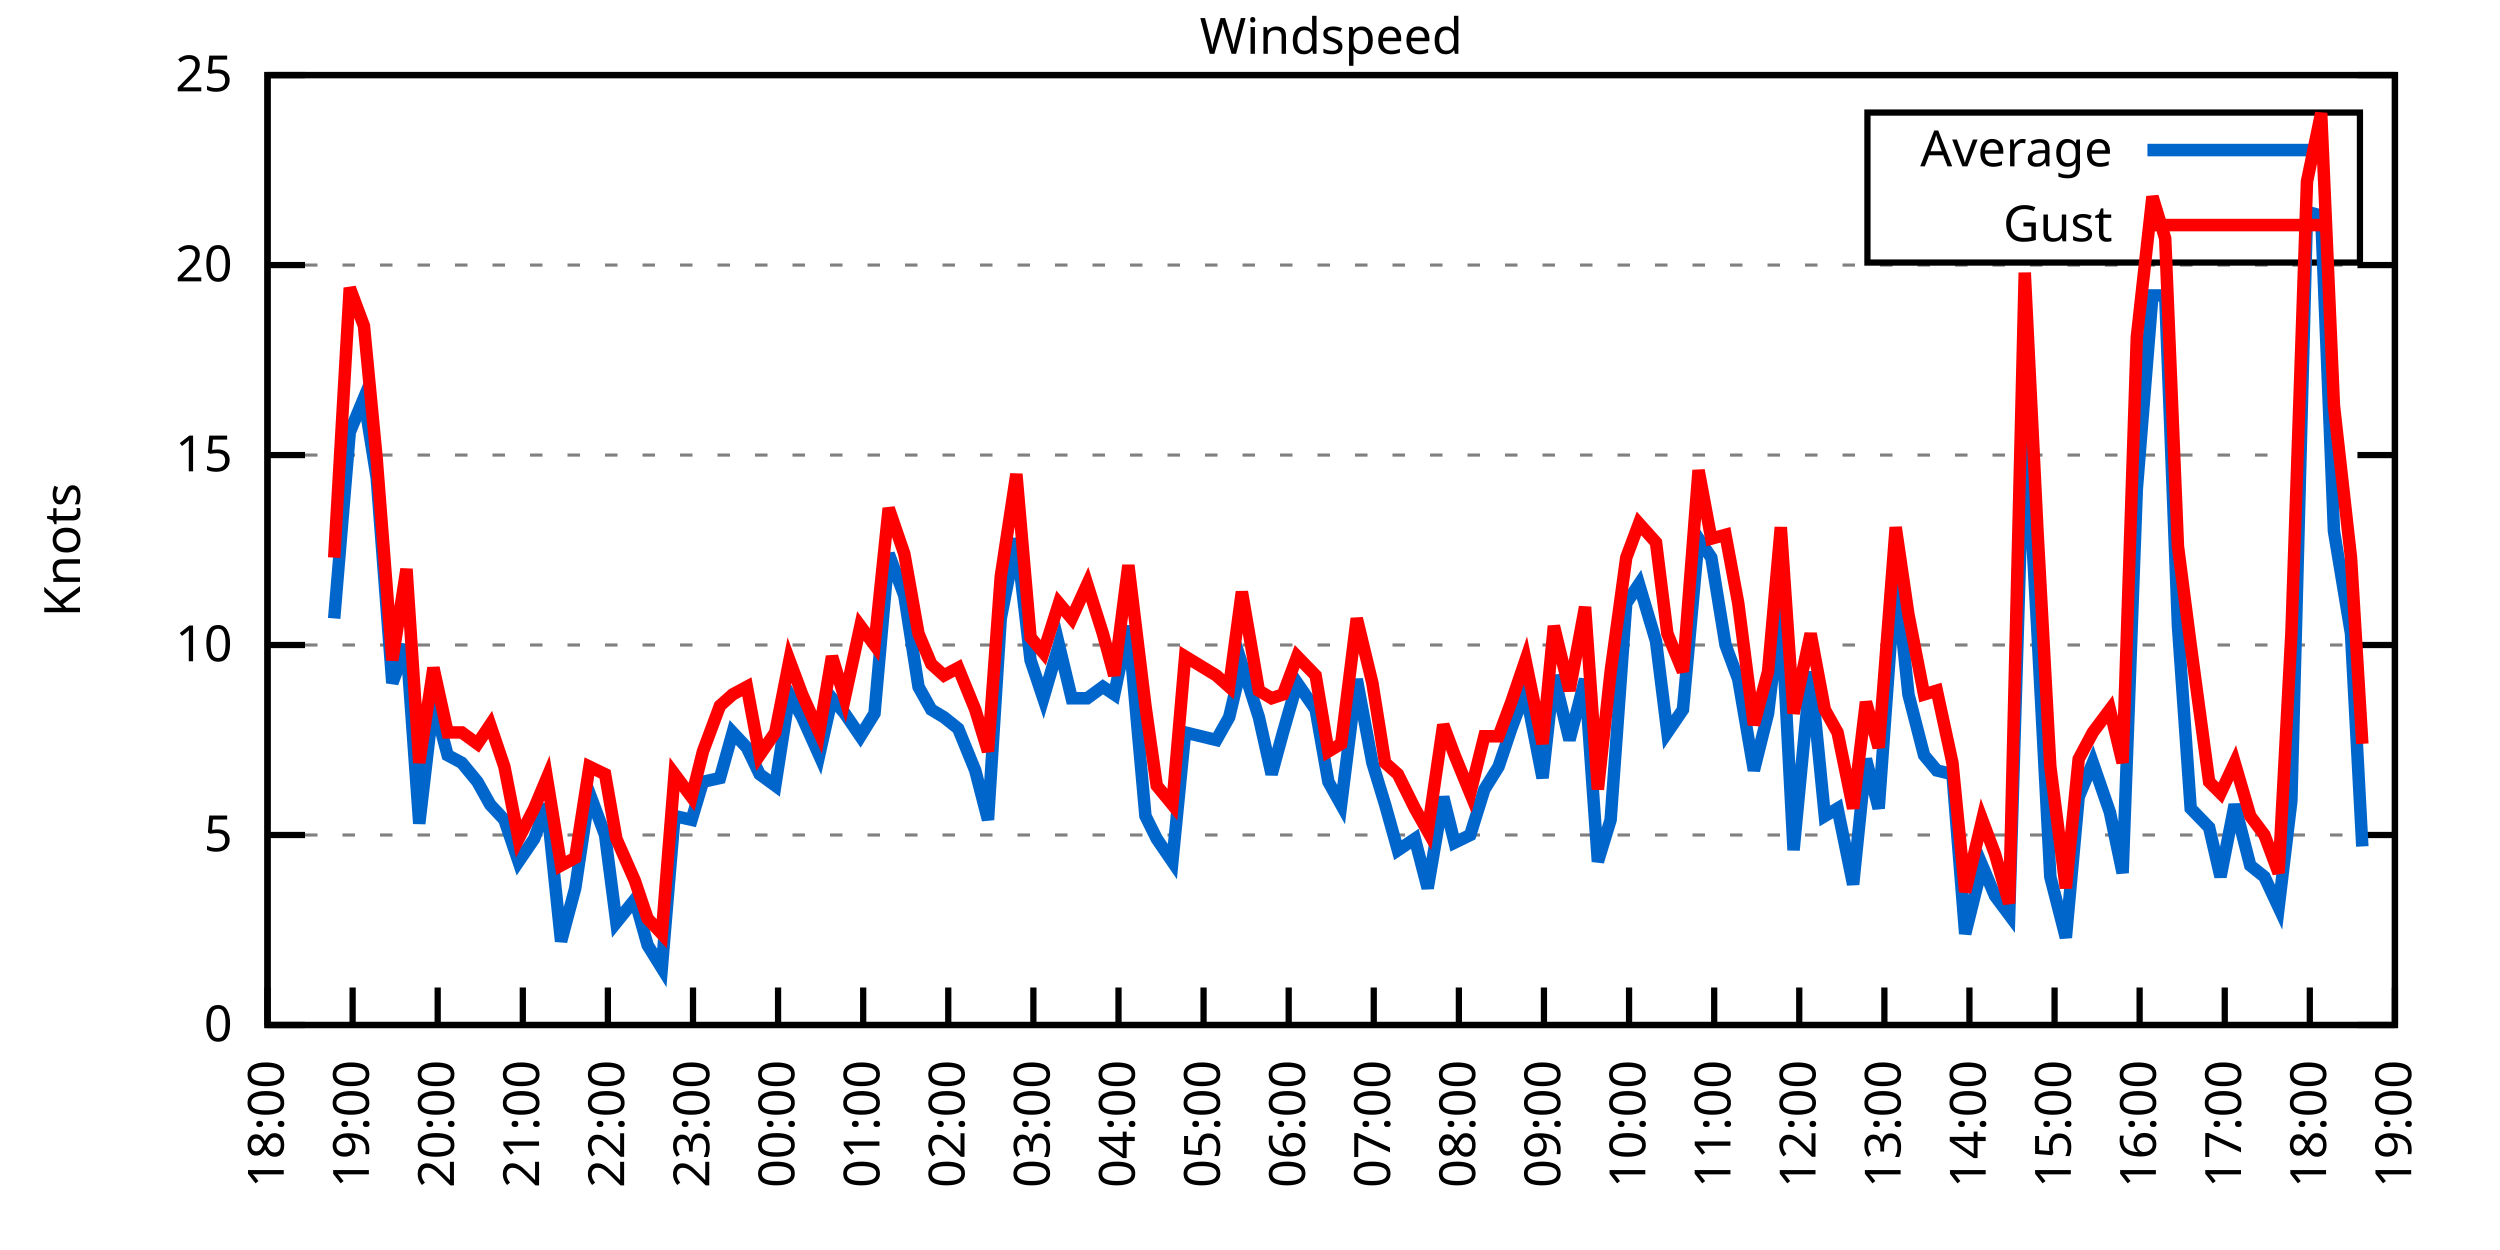
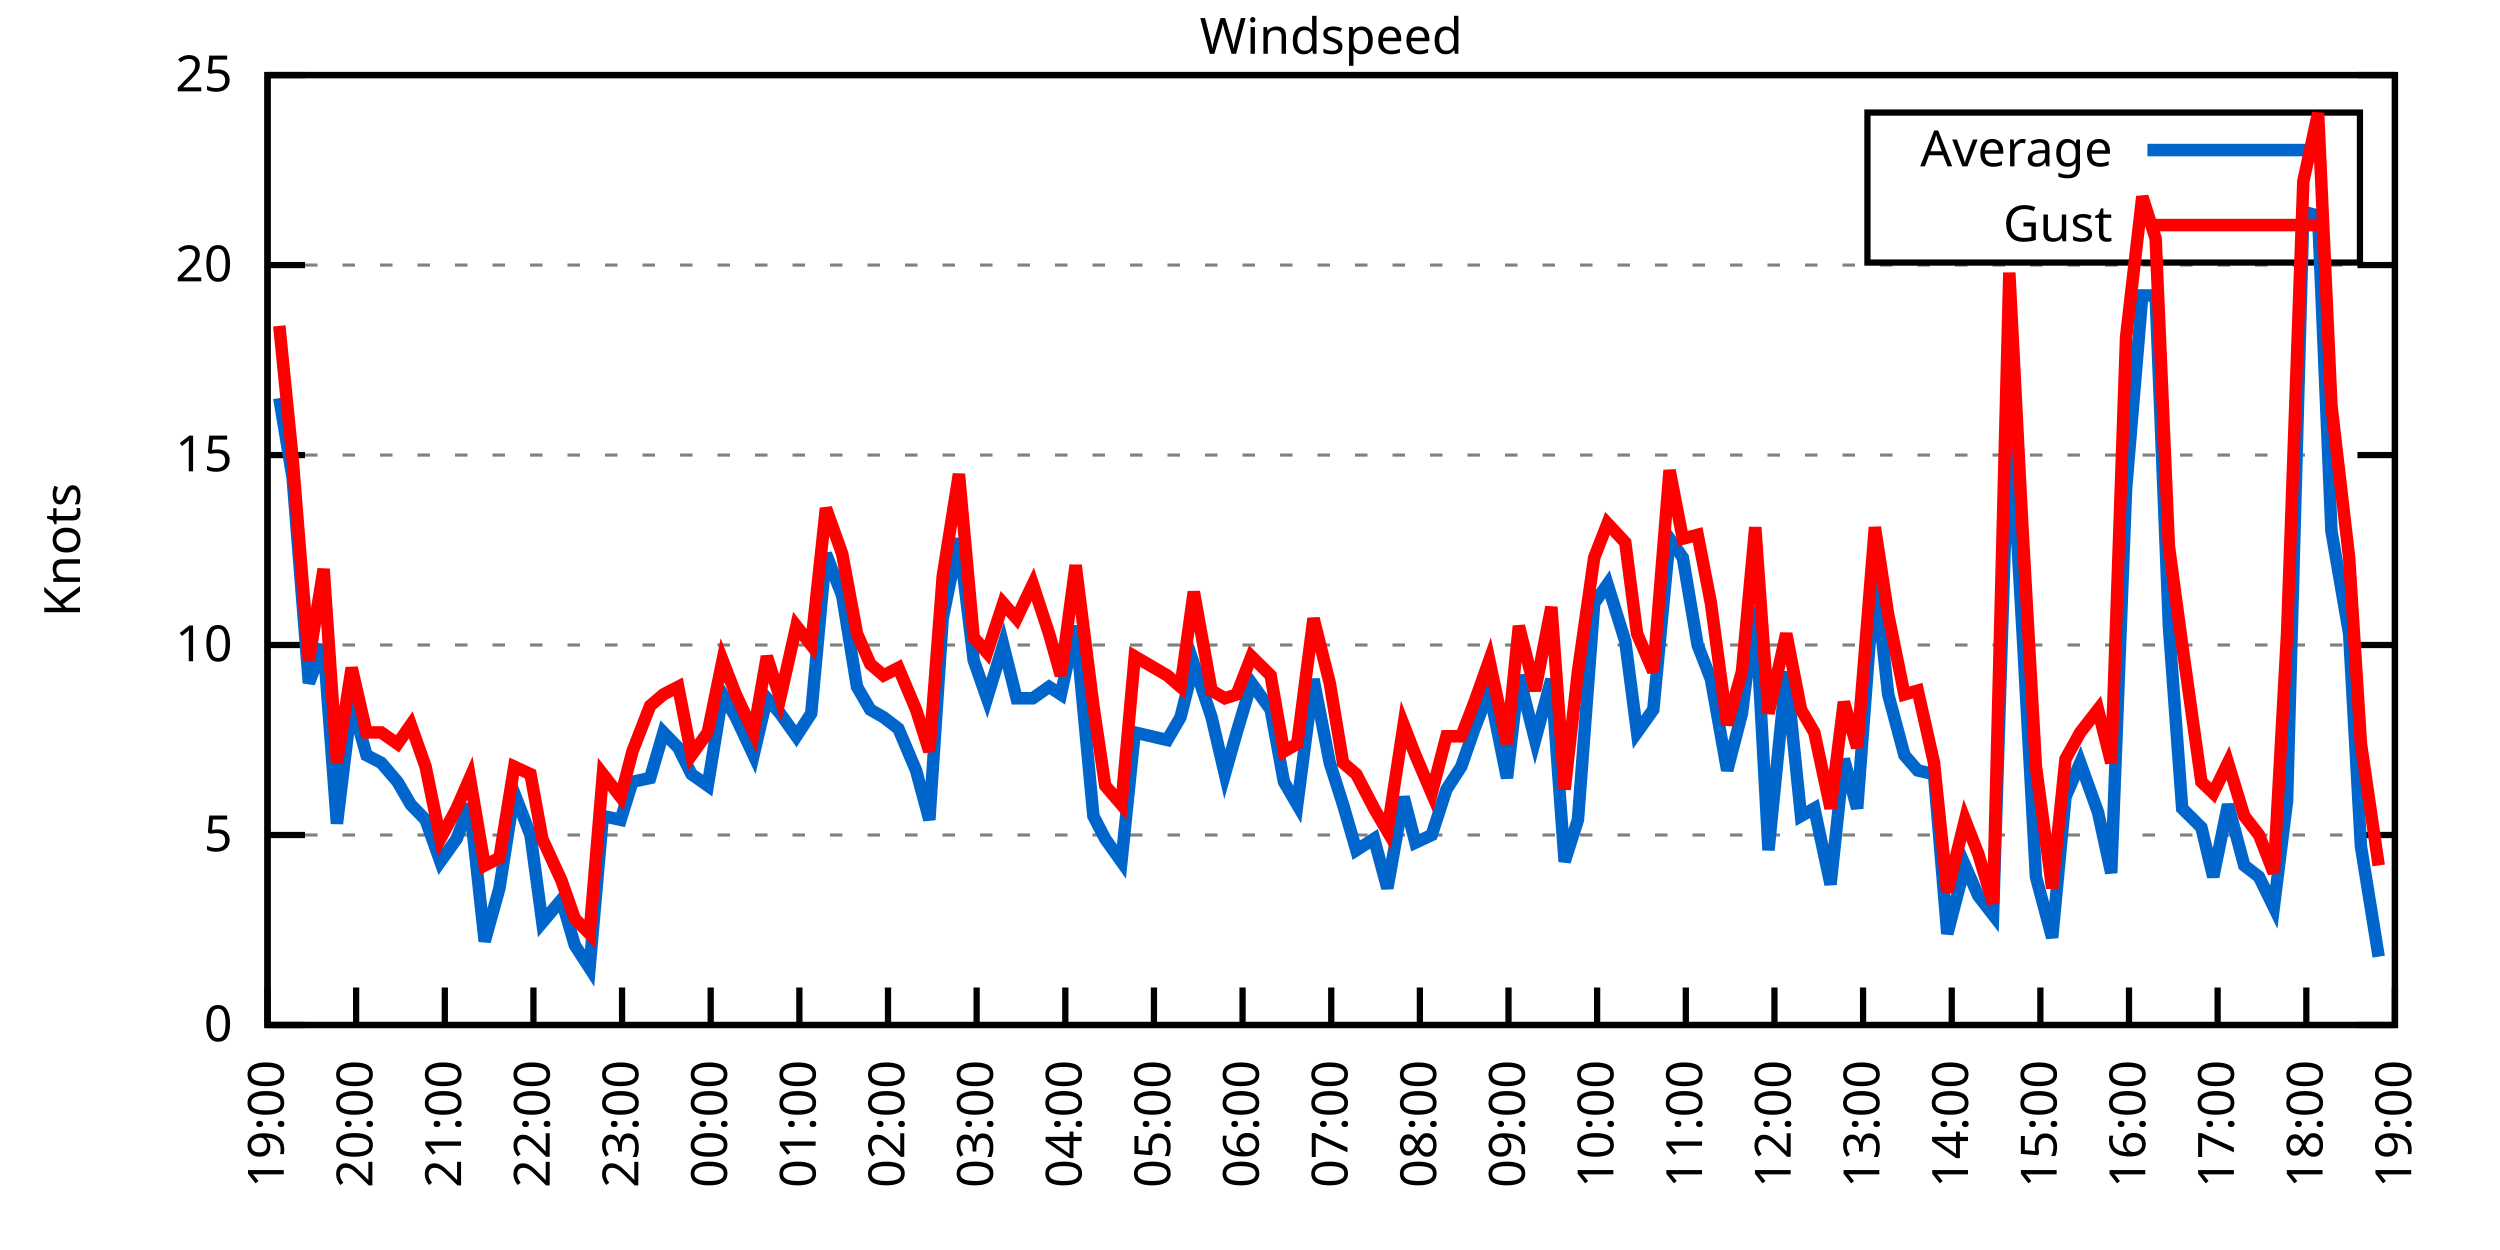
<svg xmlns="http://www.w3.org/2000/svg" xmlns:xlink="http://www.w3.org/1999/xlink" width="400" height="200" viewBox="0 0 400 200">
  <g id="gnuplot_canvas">
    <rect x="0" y="0" width="400" height="200" fill="none" />
    <defs>
      <circle id="gpDot" r="0.5" stroke-width="0.5" stroke="currentColor" />
      <path id="gpPt0" stroke-width="0.333" stroke="currentColor" d="M-1,0 h2 M0,-1 v2" />
      <path id="gpPt1" stroke-width="0.333" stroke="currentColor" d="M-1,-1 L1,1 M1,-1 L-1,1" />
      <path id="gpPt2" stroke-width="0.333" stroke="currentColor" d="M-1,0 L1,0 M0,-1 L0,1 M-1,-1 L1,1 M-1,1 L1,-1" />
      <rect id="gpPt3" stroke-width="0.333" stroke="currentColor" x="-1" y="-1" width="2" height="2" />
      <rect id="gpPt4" stroke-width="0.333" stroke="currentColor" fill="currentColor" x="-1" y="-1" width="2" height="2" />
      <circle id="gpPt5" stroke-width="0.333" stroke="currentColor" cx="0" cy="0" r="1" />
      <use xlink:href="#gpPt5" id="gpPt6" fill="currentColor" stroke="none" />
      <path id="gpPt7" stroke-width="0.333" stroke="currentColor" d="M0,-1.33 L-1.33,0.67 L1.33,0.67 z" />
      <use xlink:href="#gpPt7" id="gpPt8" fill="currentColor" stroke="none" />
      <use xlink:href="#gpPt7" id="gpPt9" stroke="currentColor" transform="rotate(180)" />
      <use xlink:href="#gpPt9" id="gpPt10" fill="currentColor" stroke="none" />
      <use xlink:href="#gpPt3" id="gpPt11" stroke="currentColor" transform="rotate(45)" />
      <use xlink:href="#gpPt11" id="gpPt12" fill="currentColor" stroke="none" />
      <path id="gpPt13" stroke-width="0.333" stroke="currentColor" d="M0,1.330 L1.265,0.411 L0.782,-1.067 L-0.782,-1.076 L-1.265,0.411 z" />
      <use xlink:href="#gpPt13" id="gpPt14" fill="currentColor" stroke="none" />
      <filter id="textbox" filterUnits="objectBoundingBox" x="0" y="0" height="1" width="1">
        <feFlood flood-color="white" flood-opacity="1" result="bgnd" />
        <feComposite in="SourceGraphic" in2="bgnd" operator="atop" />
      </filter>
      <filter id="greybox" filterUnits="objectBoundingBox" x="0" y="0" height="1" width="1">
        <feFlood flood-color="lightgrey" flood-opacity="1" result="grey" />
        <feComposite in="SourceGraphic" in2="grey" operator="atop" />
      </filter>
    </defs>
    <g fill="none" color="white" stroke="currentColor" stroke-width="1.00" stroke-linecap="butt" stroke-linejoin="miter">
</g>
    <g fill="none" color="black" stroke="currentColor" stroke-width="1.00" stroke-linecap="butt" stroke-linejoin="miter">
      <g stroke="none" shape-rendering="crispEdges">
        <polygon fill="rgb(255, 255, 255)" points="42.80,164.00 383.18,164.00 383.18,12.02 42.80,12.02 " />
      </g>
    </g>
    <g fill="none" color="black" stroke="currentColor" stroke-width="1.00" stroke-linecap="butt" stroke-linejoin="miter">
</g>
    <g fill="none" color="black" stroke="black" stroke-width="0.50" stroke-linecap="butt" stroke-linejoin="miter">
</g>
    <g fill="none" color="gray" stroke="currentColor" stroke-width="0.50" stroke-linecap="butt" stroke-linejoin="miter">
      <path stroke="gray" stroke-dasharray="2,4" class="gridline" d="M42.80,164.00 L383.19,164.00  " />
    </g>
    <g fill="none" color="gray" stroke="gray" stroke-width="1.00" stroke-linecap="butt" stroke-linejoin="miter">
</g>
    <g fill="none" color="black" stroke="currentColor" stroke-width="1.00" stroke-linecap="butt" stroke-linejoin="miter">
      <path stroke="black" d="M42.80,164.00 L48.80,164.00 M383.19,164.00 L377.19,164.00  " />
      <g transform="translate(37.20,166.60)" stroke="none" fill="black" font-family="Sans" font-size="8.00" text-anchor="end">
        <text>
          <tspan font-family="Sans"> 0</tspan>
        </text>
      </g>
    </g>
    <g fill="none" color="black" stroke="currentColor" stroke-width="1.00" stroke-linecap="butt" stroke-linejoin="miter">
</g>
    <g fill="none" color="black" stroke="black" stroke-width="0.50" stroke-linecap="butt" stroke-linejoin="miter">
</g>
    <g fill="none" color="gray" stroke="currentColor" stroke-width="0.50" stroke-linecap="butt" stroke-linejoin="miter">
      <path stroke="gray" stroke-dasharray="2,4" class="gridline" d="M42.80,133.60 L383.19,133.60  " />
    </g>
    <g fill="none" color="gray" stroke="gray" stroke-width="1.00" stroke-linecap="butt" stroke-linejoin="miter">
</g>
    <g fill="none" color="black" stroke="currentColor" stroke-width="1.00" stroke-linecap="butt" stroke-linejoin="miter">
      <path stroke="black" d="M42.80,133.60 L48.80,133.60 M383.19,133.60 L377.19,133.60  " />
      <g transform="translate(37.20,136.20)" stroke="none" fill="black" font-family="Sans" font-size="8.00" text-anchor="end">
        <text>
          <tspan font-family="Sans"> 5</tspan>
        </text>
      </g>
    </g>
    <g fill="none" color="black" stroke="currentColor" stroke-width="1.00" stroke-linecap="butt" stroke-linejoin="miter">
</g>
    <g fill="none" color="black" stroke="black" stroke-width="0.50" stroke-linecap="butt" stroke-linejoin="miter">
</g>
    <g fill="none" color="gray" stroke="currentColor" stroke-width="0.50" stroke-linecap="butt" stroke-linejoin="miter">
      <path stroke="gray" stroke-dasharray="2,4" class="gridline" d="M42.80,103.20 L383.19,103.20  " />
    </g>
    <g fill="none" color="gray" stroke="gray" stroke-width="1.00" stroke-linecap="butt" stroke-linejoin="miter">
</g>
    <g fill="none" color="black" stroke="currentColor" stroke-width="1.00" stroke-linecap="butt" stroke-linejoin="miter">
      <path stroke="black" d="M42.80,103.20 L48.80,103.20 M383.19,103.20 L377.19,103.20  " />
      <g transform="translate(37.20,105.80)" stroke="none" fill="black" font-family="Sans" font-size="8.00" text-anchor="end">
        <text>
          <tspan font-family="Sans"> 10</tspan>
        </text>
      </g>
    </g>
    <g fill="none" color="black" stroke="currentColor" stroke-width="1.00" stroke-linecap="butt" stroke-linejoin="miter">
</g>
    <g fill="none" color="black" stroke="black" stroke-width="0.50" stroke-linecap="butt" stroke-linejoin="miter">
</g>
    <g fill="none" color="gray" stroke="currentColor" stroke-width="0.50" stroke-linecap="butt" stroke-linejoin="miter">
      <path stroke="gray" stroke-dasharray="2,4" class="gridline" d="M42.80,72.81 L383.19,72.81  " />
    </g>
    <g fill="none" color="gray" stroke="gray" stroke-width="1.00" stroke-linecap="butt" stroke-linejoin="miter">
</g>
    <g fill="none" color="black" stroke="currentColor" stroke-width="1.00" stroke-linecap="butt" stroke-linejoin="miter">
      <path stroke="black" d="M42.80,72.81 L48.80,72.81 M383.19,72.81 L377.19,72.81  " />
      <g transform="translate(37.20,75.41)" stroke="none" fill="black" font-family="Sans" font-size="8.00" text-anchor="end">
        <text>
          <tspan font-family="Sans"> 15</tspan>
        </text>
      </g>
    </g>
    <g fill="none" color="black" stroke="currentColor" stroke-width="1.00" stroke-linecap="butt" stroke-linejoin="miter">
</g>
    <g fill="none" color="black" stroke="black" stroke-width="0.50" stroke-linecap="butt" stroke-linejoin="miter">
</g>
    <g fill="none" color="gray" stroke="currentColor" stroke-width="0.50" stroke-linecap="butt" stroke-linejoin="miter">
      <path stroke="gray" stroke-dasharray="2,4" class="gridline" d="M42.80,42.41 L383.19,42.41  " />
    </g>
    <g fill="none" color="gray" stroke="gray" stroke-width="1.00" stroke-linecap="butt" stroke-linejoin="miter">
</g>
    <g fill="none" color="black" stroke="currentColor" stroke-width="1.00" stroke-linecap="butt" stroke-linejoin="miter">
      <path stroke="black" d="M42.80,42.41 L48.80,42.41 M383.19,42.41 L377.19,42.41  " />
      <g transform="translate(37.20,45.01)" stroke="none" fill="black" font-family="Sans" font-size="8.00" text-anchor="end">
        <text>
          <tspan font-family="Sans"> 20</tspan>
        </text>
      </g>
    </g>
    <g fill="none" color="black" stroke="currentColor" stroke-width="1.00" stroke-linecap="butt" stroke-linejoin="miter">
</g>
    <g fill="none" color="black" stroke="black" stroke-width="0.50" stroke-linecap="butt" stroke-linejoin="miter">
</g>
    <g fill="none" color="gray" stroke="currentColor" stroke-width="0.50" stroke-linecap="butt" stroke-linejoin="miter">
      <path stroke="gray" stroke-dasharray="2,4" class="gridline" d="M42.80,12.01 L383.19,12.01  " />
    </g>
    <g fill="none" color="gray" stroke="gray" stroke-width="1.00" stroke-linecap="butt" stroke-linejoin="miter">
</g>
    <g fill="none" color="black" stroke="currentColor" stroke-width="1.00" stroke-linecap="butt" stroke-linejoin="miter">
      <path stroke="black" d="M42.80,12.01 L48.80,12.01 M383.19,12.01 L377.19,12.01  " />
      <g transform="translate(37.20,14.61)" stroke="none" fill="black" font-family="Sans" font-size="8.00" text-anchor="end">
        <text>
          <tspan font-family="Sans"> 25</tspan>
        </text>
      </g>
    </g>
    <g fill="none" color="black" stroke="currentColor" stroke-width="1.00" stroke-linecap="butt" stroke-linejoin="miter">
      <path stroke="black" d="M42.80,164.00 L42.80,158.00  " />
      <g transform="translate(45.40,169.60) rotate(270.00)" stroke="none" fill="black" font-family="Sans" font-size="8.00" text-anchor="end">
        <text>
-           <tspan font-family="Sans">18:00</tspan>
-         </text>
-       </g>
-     </g>
-     <g fill="none" color="black" stroke="currentColor" stroke-width="1.00" stroke-linecap="butt" stroke-linejoin="miter">
-       <path stroke="black" d="M56.42,164.00 L56.42,158.00  " />
-       <g transform="translate(59.02,169.60) rotate(270.00)" stroke="none" fill="black" font-family="Sans" font-size="8.00" text-anchor="end">
-         <text>
          <tspan font-family="Sans">19:00</tspan>
        </text>
      </g>
    </g>
    <g fill="none" color="black" stroke="currentColor" stroke-width="1.00" stroke-linecap="butt" stroke-linejoin="miter">
-       <path stroke="black" d="M70.03,164.00 L70.03,158.00  " />
-       <g transform="translate(72.63,169.60) rotate(270.00)" stroke="none" fill="black" font-family="Sans" font-size="8.00" text-anchor="end">
+       <path stroke="black" d="M56.98,164.00 L56.98,158.00  " />
+       <g transform="translate(59.58,169.60) rotate(270.00)" stroke="none" fill="black" font-family="Sans" font-size="8.00" text-anchor="end">
        <text>
          <tspan font-family="Sans">20:00</tspan>
        </text>
      </g>
    </g>
    <g fill="none" color="black" stroke="currentColor" stroke-width="1.00" stroke-linecap="butt" stroke-linejoin="miter">
-       <path stroke="black" d="M83.65,164.00 L83.65,158.00  " />
-       <g transform="translate(86.25,169.60) rotate(270.00)" stroke="none" fill="black" font-family="Sans" font-size="8.00" text-anchor="end">
+       <path stroke="black" d="M71.17,164.00 L71.17,158.00  " />
+       <g transform="translate(73.77,169.60) rotate(270.00)" stroke="none" fill="black" font-family="Sans" font-size="8.00" text-anchor="end">
        <text>
          <tspan font-family="Sans">21:00</tspan>
        </text>
      </g>
    </g>
    <g fill="none" color="black" stroke="currentColor" stroke-width="1.00" stroke-linecap="butt" stroke-linejoin="miter">
-       <path stroke="black" d="M97.26,164.00 L97.26,158.00  " />
-       <g transform="translate(99.86,169.60) rotate(270.00)" stroke="none" fill="black" font-family="Sans" font-size="8.00" text-anchor="end">
+       <path stroke="black" d="M85.35,164.00 L85.35,158.00  " />
+       <g transform="translate(87.95,169.60) rotate(270.00)" stroke="none" fill="black" font-family="Sans" font-size="8.00" text-anchor="end">
        <text>
          <tspan font-family="Sans">22:00</tspan>
        </text>
      </g>
    </g>
    <g fill="none" color="black" stroke="currentColor" stroke-width="1.00" stroke-linecap="butt" stroke-linejoin="miter">
-       <path stroke="black" d="M110.88,164.00 L110.88,158.00  " />
-       <g transform="translate(113.48,169.60) rotate(270.00)" stroke="none" fill="black" font-family="Sans" font-size="8.00" text-anchor="end">
+       <path stroke="black" d="M99.53,164.00 L99.53,158.00  " />
+       <g transform="translate(102.13,169.60) rotate(270.00)" stroke="none" fill="black" font-family="Sans" font-size="8.00" text-anchor="end">
        <text>
          <tspan font-family="Sans">23:00</tspan>
        </text>
      </g>
    </g>
    <g fill="none" color="black" stroke="currentColor" stroke-width="1.00" stroke-linecap="butt" stroke-linejoin="miter">
-       <path stroke="black" d="M124.49,164.00 L124.49,158.00  " />
-       <g transform="translate(127.09,169.60) rotate(270.00)" stroke="none" fill="black" font-family="Sans" font-size="8.00" text-anchor="end">
+       <path stroke="black" d="M113.71,164.00 L113.71,158.00  " />
+       <g transform="translate(116.31,169.60) rotate(270.00)" stroke="none" fill="black" font-family="Sans" font-size="8.00" text-anchor="end">
        <text>
          <tspan font-family="Sans">00:00</tspan>
        </text>
      </g>
    </g>
    <g fill="none" color="black" stroke="currentColor" stroke-width="1.00" stroke-linecap="butt" stroke-linejoin="miter">
-       <path stroke="black" d="M138.11,164.00 L138.11,158.00  " />
-       <g transform="translate(140.71,169.60) rotate(270.00)" stroke="none" fill="black" font-family="Sans" font-size="8.00" text-anchor="end">
+       <path stroke="black" d="M127.90,164.00 L127.90,158.00  " />
+       <g transform="translate(130.50,169.60) rotate(270.00)" stroke="none" fill="black" font-family="Sans" font-size="8.00" text-anchor="end">
        <text>
          <tspan font-family="Sans">01:00</tspan>
        </text>
      </g>
    </g>
    <g fill="none" color="black" stroke="currentColor" stroke-width="1.00" stroke-linecap="butt" stroke-linejoin="miter">
-       <path stroke="black" d="M151.72,164.00 L151.72,158.00  " />
-       <g transform="translate(154.32,169.60) rotate(270.00)" stroke="none" fill="black" font-family="Sans" font-size="8.00" text-anchor="end">
+       <path stroke="black" d="M142.08,164.00 L142.08,158.00  " />
+       <g transform="translate(144.68,169.60) rotate(270.00)" stroke="none" fill="black" font-family="Sans" font-size="8.00" text-anchor="end">
        <text>
          <tspan font-family="Sans">02:00</tspan>
        </text>
      </g>
    </g>
    <g fill="none" color="black" stroke="currentColor" stroke-width="1.00" stroke-linecap="butt" stroke-linejoin="miter">
-       <path stroke="black" d="M165.34,164.00 L165.34,158.00  " />
-       <g transform="translate(167.94,169.60) rotate(270.00)" stroke="none" fill="black" font-family="Sans" font-size="8.00" text-anchor="end">
+       <path stroke="black" d="M156.26,164.00 L156.26,158.00  " />
+       <g transform="translate(158.86,169.60) rotate(270.00)" stroke="none" fill="black" font-family="Sans" font-size="8.00" text-anchor="end">
        <text>
          <tspan font-family="Sans">03:00</tspan>
        </text>
      </g>
    </g>
    <g fill="none" color="black" stroke="currentColor" stroke-width="1.00" stroke-linecap="butt" stroke-linejoin="miter">
-       <path stroke="black" d="M178.96,164.00 L178.96,158.00  " />
-       <g transform="translate(181.56,169.60) rotate(270.00)" stroke="none" fill="black" font-family="Sans" font-size="8.00" text-anchor="end">
+       <path stroke="black" d="M170.45,164.00 L170.45,158.00  " />
+       <g transform="translate(173.05,169.60) rotate(270.00)" stroke="none" fill="black" font-family="Sans" font-size="8.00" text-anchor="end">
        <text>
          <tspan font-family="Sans">04:00</tspan>
        </text>
      </g>
    </g>
    <g fill="none" color="black" stroke="currentColor" stroke-width="1.00" stroke-linecap="butt" stroke-linejoin="miter">
-       <path stroke="black" d="M192.57,164.00 L192.57,158.00  " />
-       <g transform="translate(195.17,169.60) rotate(270.00)" stroke="none" fill="black" font-family="Sans" font-size="8.00" text-anchor="end">
+       <path stroke="black" d="M184.63,164.00 L184.63,158.00  " />
+       <g transform="translate(187.23,169.60) rotate(270.00)" stroke="none" fill="black" font-family="Sans" font-size="8.00" text-anchor="end">
        <text>
          <tspan font-family="Sans">05:00</tspan>
        </text>
      </g>
    </g>
    <g fill="none" color="black" stroke="currentColor" stroke-width="1.00" stroke-linecap="butt" stroke-linejoin="miter">
-       <path stroke="black" d="M206.19,164.00 L206.19,158.00  " />
-       <g transform="translate(208.79,169.60) rotate(270.00)" stroke="none" fill="black" font-family="Sans" font-size="8.00" text-anchor="end">
+       <path stroke="black" d="M198.81,164.00 L198.81,158.00  " />
+       <g transform="translate(201.41,169.60) rotate(270.00)" stroke="none" fill="black" font-family="Sans" font-size="8.00" text-anchor="end">
        <text>
          <tspan font-family="Sans">06:00</tspan>
        </text>
      </g>
    </g>
    <g fill="none" color="black" stroke="currentColor" stroke-width="1.00" stroke-linecap="butt" stroke-linejoin="miter">
-       <path stroke="black" d="M219.80,164.00 L219.80,158.00  " />
-       <g transform="translate(222.40,169.60) rotate(270.00)" stroke="none" fill="black" font-family="Sans" font-size="8.00" text-anchor="end">
+       <path stroke="black" d="M213.00,164.00 L213.00,158.00  " />
+       <g transform="translate(215.60,169.60) rotate(270.00)" stroke="none" fill="black" font-family="Sans" font-size="8.00" text-anchor="end">
        <text>
          <tspan font-family="Sans">07:00</tspan>
        </text>
      </g>
    </g>
    <g fill="none" color="black" stroke="currentColor" stroke-width="1.00" stroke-linecap="butt" stroke-linejoin="miter">
-       <path stroke="black" d="M233.42,164.00 L233.42,158.00  " />
-       <g transform="translate(236.02,169.60) rotate(270.00)" stroke="none" fill="black" font-family="Sans" font-size="8.00" text-anchor="end">
+       <path stroke="black" d="M227.18,164.00 L227.18,158.00  " />
+       <g transform="translate(229.78,169.60) rotate(270.00)" stroke="none" fill="black" font-family="Sans" font-size="8.00" text-anchor="end">
        <text>
          <tspan font-family="Sans">08:00</tspan>
        </text>
      </g>
    </g>
    <g fill="none" color="black" stroke="currentColor" stroke-width="1.00" stroke-linecap="butt" stroke-linejoin="miter">
-       <path stroke="black" d="M247.03,164.00 L247.03,158.00  " />
-       <g transform="translate(249.63,169.60) rotate(270.00)" stroke="none" fill="black" font-family="Sans" font-size="8.00" text-anchor="end">
+       <path stroke="black" d="M241.36,164.00 L241.36,158.00  " />
+       <g transform="translate(243.96,169.60) rotate(270.00)" stroke="none" fill="black" font-family="Sans" font-size="8.00" text-anchor="end">
        <text>
          <tspan font-family="Sans">09:00</tspan>
        </text>
      </g>
    </g>
    <g fill="none" color="black" stroke="currentColor" stroke-width="1.00" stroke-linecap="butt" stroke-linejoin="miter">
-       <path stroke="black" d="M260.65,164.00 L260.65,158.00  " />
-       <g transform="translate(263.25,169.60) rotate(270.00)" stroke="none" fill="black" font-family="Sans" font-size="8.00" text-anchor="end">
+       <path stroke="black" d="M255.54,164.00 L255.54,158.00  " />
+       <g transform="translate(258.14,169.60) rotate(270.00)" stroke="none" fill="black" font-family="Sans" font-size="8.00" text-anchor="end">
        <text>
          <tspan font-family="Sans">10:00</tspan>
        </text>
      </g>
    </g>
    <g fill="none" color="black" stroke="currentColor" stroke-width="1.00" stroke-linecap="butt" stroke-linejoin="miter">
-       <path stroke="black" d="M274.27,164.00 L274.27,158.00  " />
-       <g transform="translate(276.87,169.60) rotate(270.00)" stroke="none" fill="black" font-family="Sans" font-size="8.00" text-anchor="end">
+       <path stroke="black" d="M269.73,164.00 L269.73,158.00  " />
+       <g transform="translate(272.33,169.60) rotate(270.00)" stroke="none" fill="black" font-family="Sans" font-size="8.00" text-anchor="end">
        <text>
          <tspan font-family="Sans">11:00</tspan>
        </text>
      </g>
    </g>
    <g fill="none" color="black" stroke="currentColor" stroke-width="1.00" stroke-linecap="butt" stroke-linejoin="miter">
-       <path stroke="black" d="M287.88,164.00 L287.88,158.00  " />
-       <g transform="translate(290.48,169.60) rotate(270.00)" stroke="none" fill="black" font-family="Sans" font-size="8.00" text-anchor="end">
+       <path stroke="black" d="M283.91,164.00 L283.91,158.00  " />
+       <g transform="translate(286.51,169.60) rotate(270.00)" stroke="none" fill="black" font-family="Sans" font-size="8.00" text-anchor="end">
        <text>
          <tspan font-family="Sans">12:00</tspan>
        </text>
      </g>
    </g>
    <g fill="none" color="black" stroke="currentColor" stroke-width="1.00" stroke-linecap="butt" stroke-linejoin="miter">
-       <path stroke="black" d="M301.50,164.00 L301.50,158.00  " />
-       <g transform="translate(304.10,169.60) rotate(270.00)" stroke="none" fill="black" font-family="Sans" font-size="8.00" text-anchor="end">
+       <path stroke="black" d="M298.09,164.00 L298.09,158.00  " />
+       <g transform="translate(300.69,169.60) rotate(270.00)" stroke="none" fill="black" font-family="Sans" font-size="8.00" text-anchor="end">
        <text>
          <tspan font-family="Sans">13:00</tspan>
        </text>
      </g>
    </g>
    <g fill="none" color="black" stroke="currentColor" stroke-width="1.00" stroke-linecap="butt" stroke-linejoin="miter">
-       <path stroke="black" d="M315.11,164.00 L315.11,158.00  " />
-       <g transform="translate(317.71,169.60) rotate(270.00)" stroke="none" fill="black" font-family="Sans" font-size="8.00" text-anchor="end">
+       <path stroke="black" d="M312.28,164.00 L312.28,158.00  " />
+       <g transform="translate(314.88,169.60) rotate(270.00)" stroke="none" fill="black" font-family="Sans" font-size="8.00" text-anchor="end">
        <text>
          <tspan font-family="Sans">14:00</tspan>
        </text>
      </g>
    </g>
    <g fill="none" color="black" stroke="currentColor" stroke-width="1.00" stroke-linecap="butt" stroke-linejoin="miter">
-       <path stroke="black" d="M328.73,164.00 L328.73,158.00  " />
-       <g transform="translate(331.33,169.60) rotate(270.00)" stroke="none" fill="black" font-family="Sans" font-size="8.00" text-anchor="end">
+       <path stroke="black" d="M326.46,164.00 L326.46,158.00  " />
+       <g transform="translate(329.06,169.60) rotate(270.00)" stroke="none" fill="black" font-family="Sans" font-size="8.00" text-anchor="end">
        <text>
          <tspan font-family="Sans">15:00</tspan>
        </text>
      </g>
    </g>
    <g fill="none" color="black" stroke="currentColor" stroke-width="1.00" stroke-linecap="butt" stroke-linejoin="miter">
-       <path stroke="black" d="M342.34,164.00 L342.34,158.00  " />
-       <g transform="translate(344.94,169.60) rotate(270.00)" stroke="none" fill="black" font-family="Sans" font-size="8.00" text-anchor="end">
+       <path stroke="black" d="M340.64,164.00 L340.64,158.00  " />
+       <g transform="translate(343.24,169.60) rotate(270.00)" stroke="none" fill="black" font-family="Sans" font-size="8.00" text-anchor="end">
        <text>
          <tspan font-family="Sans">16:00</tspan>
        </text>
      </g>
    </g>
    <g fill="none" color="black" stroke="currentColor" stroke-width="1.00" stroke-linecap="butt" stroke-linejoin="miter">
-       <path stroke="black" d="M355.96,164.00 L355.96,158.00  " />
-       <g transform="translate(358.56,169.60) rotate(270.00)" stroke="none" fill="black" font-family="Sans" font-size="8.00" text-anchor="end">
+       <path stroke="black" d="M354.82,164.00 L354.82,158.00  " />
+       <g transform="translate(357.42,169.60) rotate(270.00)" stroke="none" fill="black" font-family="Sans" font-size="8.00" text-anchor="end">
        <text>
          <tspan font-family="Sans">17:00</tspan>
        </text>
      </g>
    </g>
    <g fill="none" color="black" stroke="currentColor" stroke-width="1.00" stroke-linecap="butt" stroke-linejoin="miter">
-       <path stroke="black" d="M369.57,164.00 L369.57,158.00  " />
-       <g transform="translate(372.17,169.60) rotate(270.00)" stroke="none" fill="black" font-family="Sans" font-size="8.00" text-anchor="end">
+       <path stroke="black" d="M369.01,164.00 L369.01,158.00  " />
+       <g transform="translate(371.61,169.60) rotate(270.00)" stroke="none" fill="black" font-family="Sans" font-size="8.00" text-anchor="end">
        <text>
          <tspan font-family="Sans">18:00</tspan>
        </text>
      </g>
    </g>
    <g fill="none" color="black" stroke="currentColor" stroke-width="1.00" stroke-linecap="butt" stroke-linejoin="miter">
      <path stroke="black" d="M383.19,164.00 L383.19,158.00  " />
      <g transform="translate(385.79,169.60) rotate(270.00)" stroke="none" fill="black" font-family="Sans" font-size="8.00" text-anchor="end">
        <text>
          <tspan font-family="Sans">19:00</tspan>
        </text>
      </g>
    </g>
    <g fill="none" color="black" stroke="currentColor" stroke-width="1.00" stroke-linecap="butt" stroke-linejoin="miter">
</g>
    <g fill="none" color="black" stroke="currentColor" stroke-width="1.00" stroke-linecap="butt" stroke-linejoin="miter">
      <path stroke="black" d="M42.80,12.01 L42.80,164.00 L383.19,164.00 L383.19,12.01 L42.80,12.01 Z  " />
    </g>
    <g fill="none" color="black" stroke="currentColor" stroke-width="1.00" stroke-linecap="butt" stroke-linejoin="miter">
</g>
    <g fill="none" color="black" stroke="currentColor" stroke-width="1.00" stroke-linecap="butt" stroke-linejoin="miter">
      <path stroke="black" d="M298.79,42.01 L298.79,18.01 L377.59,18.01 L377.59,42.01 L298.79,42.01 Z  " />
    </g>
    <g id="Windspeed_plot_1">
      <g fill="none" color="white" stroke="black" stroke-width="2.00" stroke-linecap="butt" stroke-linejoin="miter">
</g>
      <g fill="none" color="black" stroke="currentColor" stroke-width="2.00" stroke-linecap="butt" stroke-linejoin="miter">
        <g transform="translate(337.99,26.61)" stroke="none" fill="black" font-family="Sans" font-size="8.00" text-anchor="end">
          <text>
            <tspan font-family="Sans">Average</tspan>
          </text>
        </g>
      </g>
      <g fill="none" color="black" stroke="currentColor" stroke-width="2.00" stroke-linecap="butt" stroke-linejoin="miter">
-         <path stroke="rgb(  0, 102, 204)" d="M343.59,24.01 L371.99,24.01 M53.47,98.95 L55.96,69.16 L58.23,63.69 L60.27,76.45 L62.77,109.28 L65.04,103.20   L67.08,131.78 L69.35,112.32 L71.62,120.83 L73.89,122.05 L76.39,125.09 L78.43,128.74 L80.70,131.17 L82.97,137.86   L85.46,134.21 L87.50,128.74 L89.77,150.62 L92.04,142.11 L94.31,126.91 L96.81,133.60 L98.62,147.59 L101.57,143.94   L103.62,151.23 L105.89,154.88 L107.93,130.56 L110.65,131.17 L112.47,125.09 L115.19,124.48 L117.23,117.19 L119.50,119.62   L121.54,123.87 L124.04,125.70 L126.31,111.11 L128.35,114.76 L131.07,120.83 L133.12,111.72 L135.16,114.15 L137.66,117.80   L139.92,114.15 L142.19,88.61 L144.69,95.30 L146.96,109.89 L149.00,113.54 L151.04,114.76 L153.31,116.58 L156.04,123.27   L158.08,131.17 L160.12,98.95 L162.62,86.18 L164.89,105.64 L166.93,111.72 L169.43,103.20 L171.47,111.72 L173.96,111.72   L176.46,109.89 L178.28,111.11 L180.54,100.16 L183.27,130.56 L185.08,134.21 L187.58,137.86 L189.62,117.19 L194.61,118.40   L196.66,114.76 L198.70,106.24 L201.42,114.76 L203.46,123.87 L205.28,117.19 L207.55,109.28 L210.50,113.54 L212.54,125.09   L214.58,128.74 L217.08,108.68 L219.58,122.05 L221.62,128.74 L223.66,136.03 L226.38,134.21 L228.43,142.11 L230.92,127.52   L232.74,134.82 L235.23,133.60 L237.50,126.31 L239.77,122.66 L241.81,116.58 L244.08,110.50 L246.81,124.48 L248.62,108.07   L251.12,118.40 L253.61,108.68 L255.66,137.86 L257.70,131.17 L260.20,96.52 L262.24,93.48 L264.96,102.60 L266.78,117.19   L269.27,113.54 L271.77,86.18 L273.81,89.22 L276.08,103.20 L278.12,108.68 L280.62,123.27 L282.89,114.15 L284.93,97.12   L286.97,136.03 L289.70,107.46 L291.97,130.56 L294.01,129.35 L296.50,141.51 L298.55,121.44 L300.59,129.35 L303.31,91.65   L305.35,111.11 L307.85,120.83 L309.89,123.27 L312.39,123.87 L314.43,149.41 L317.15,138.47 L319.20,143.33 L321.47,146.37   L323.96,64.29 L326.00,101.38 L328.05,140.29 L330.54,150.02 L332.59,127.52 L334.85,122.05 L337.58,129.95 L339.62,139.68   L341.89,78.28 L344.39,47.27 L346.43,47.27 L348.47,100.16 L350.51,129.35 L353.46,132.39 L355.28,140.29 L357.55,128.74   L360.04,138.47 L362.31,140.29 L364.58,145.15 L366.62,128.13 L369.12,33.90 L371.39,34.50 L373.43,84.97 L376.16,101.38   L377.97,135.43  " />
+         <path stroke="rgb(  0, 102, 204)" d="M343.59,24.01 L371.99,24.01 M44.69,63.69 L46.82,76.45 L49.42,109.28 L51.78,103.20 L53.91,131.78 L56.27,112.32   L58.64,120.83 L61.00,122.05 L63.60,125.09 L65.73,128.74 L68.09,131.17 L70.46,137.86 L73.06,134.21 L75.18,128.74   L77.55,150.62 L79.91,142.11 L82.28,126.91 L84.88,133.60 L86.77,147.59 L89.84,143.94 L91.97,151.23 L94.33,154.88   L96.46,130.56 L99.30,131.17 L101.19,125.09 L104.02,124.48 L106.15,117.19 L108.51,119.62 L110.64,123.87 L113.24,125.70   L115.61,111.11 L117.73,114.76 L120.57,120.83 L122.70,111.72 L124.82,114.15 L127.42,117.80 L129.79,114.15 L132.15,88.61   L134.75,95.30 L137.12,109.89 L139.24,113.54 L141.37,114.76 L143.74,116.58 L146.57,123.27 L148.70,131.17 L150.83,98.95   L153.43,86.18 L155.79,105.64 L157.92,111.72 L160.52,103.20 L162.65,111.72 L165.25,111.72 L167.85,109.89 L169.74,111.11   L172.10,100.16 L174.94,130.56 L176.83,134.21 L179.43,137.86 L181.56,117.19 L186.76,118.40 L188.88,114.76 L191.01,106.24   L193.85,114.76 L195.98,123.87 L197.87,117.19 L200.23,109.28 L203.30,113.54 L205.43,125.09 L207.56,128.74 L210.16,108.68   L212.76,122.05 L214.89,128.74 L217.01,136.03 L219.85,134.21 L221.98,142.11 L224.58,127.52 L226.47,134.82 L229.07,133.60   L231.43,126.31 L233.80,122.66 L235.92,116.58 L238.29,110.50 L241.12,124.48 L243.02,108.07 L245.62,118.40 L248.22,108.68   L250.34,137.86 L252.47,131.17 L255.07,96.52 L257.20,93.48 L260.04,102.60 L261.93,117.19 L264.53,113.54 L267.13,86.18   L269.25,89.22 L271.62,103.20 L273.75,108.68 L276.35,123.27 L278.71,114.15 L280.84,97.12 L282.96,136.03 L285.80,107.46   L288.16,130.56 L290.29,129.35 L292.89,141.51 L295.02,121.44 L297.15,129.35 L299.98,91.65 L302.11,111.11 L304.71,120.83   L306.84,123.27 L309.44,123.87 L311.57,149.41 L314.40,138.47 L316.53,143.33 L318.89,146.37 L321.49,64.29 L323.62,101.38   L325.75,140.29 L328.35,150.02 L330.48,127.52 L332.84,122.05 L335.68,129.95 L337.80,139.68 L340.17,78.28 L342.77,47.27   L344.90,47.27 L347.02,100.16 L349.15,129.35 L352.22,132.39 L354.12,140.29 L356.48,128.74 L359.08,138.47 L361.44,140.29   L363.81,145.15 L365.93,128.13 L368.53,33.90 L370.90,34.50 L373.03,84.97 L375.86,101.38 L377.75,135.43 L380.59,153.06    " />
      </g>
    </g>
    <g id="Windspeed_plot_2">
      <g fill="none" color="black" stroke="currentColor" stroke-width="2.00" stroke-linecap="butt" stroke-linejoin="miter">
        <g transform="translate(337.99,38.61)" stroke="none" fill="black" font-family="Sans" font-size="8.00" text-anchor="end">
          <text>
            <tspan font-family="Sans">Gust</tspan>
          </text>
        </g>
      </g>
      <g fill="none" color="black" stroke="currentColor" stroke-width="2.00" stroke-linecap="butt" stroke-linejoin="miter">
-         <path stroke="rgb(255,   0,   0)" d="M343.59,36.01 L371.99,36.01 M53.47,89.22 L55.96,46.06 L58.23,52.14 L60.27,73.41 L62.77,105.64 L65.04,91.04   L67.08,122.05 L69.35,106.85 L71.62,117.19 L73.89,117.19 L76.39,119.01 L78.43,115.97 L80.70,122.66 L82.97,134.21   L85.46,129.35 L87.50,124.48 L89.77,138.47 L92.04,137.25 L94.31,122.66 L96.81,123.87 L98.62,134.21 L101.57,140.90   L103.62,146.98 L105.89,149.41 L107.93,123.87 L110.65,127.52 L112.47,120.23 L115.19,112.93 L117.23,111.11 L119.50,109.89   L121.54,120.83 L124.04,117.19 L126.31,105.64 L128.35,111.11 L131.07,117.19 L133.12,105.03 L135.16,111.72 L137.66,100.16   L139.92,103.20 L142.19,81.32 L144.69,88.61 L146.96,101.38 L149.00,106.24 L151.04,108.07 L153.31,106.85 L156.04,113.54   L158.08,120.23 L160.12,92.26 L162.62,75.85 L164.89,101.99 L166.93,104.42 L169.43,96.52 L171.47,98.95 L173.96,93.48   L176.46,101.38 L178.28,108.07 L180.54,90.44 L183.27,112.93 L185.08,125.70 L187.58,128.74 L189.62,105.03 L194.61,108.07   L196.66,109.89 L198.70,94.69 L201.42,110.50 L203.46,111.72 L205.28,111.11 L207.55,105.03 L210.50,108.07 L212.54,120.23   L214.58,119.01 L217.08,98.95 L219.58,109.28 L221.62,122.05 L223.66,123.87 L226.38,129.35 L228.43,132.99 L230.92,115.97   L232.74,120.83 L235.23,126.91 L237.50,117.80 L239.77,117.80 L241.81,112.32 L244.08,105.64 L246.81,119.01 L248.62,100.16   L251.12,110.50 L253.61,97.12 L255.66,126.31 L257.70,107.46 L260.20,89.22 L262.24,83.75 L264.96,86.79 L266.78,101.38   L269.27,107.46 L271.77,75.24 L273.81,86.18 L276.08,85.57 L278.12,96.52 L280.62,115.97 L282.89,107.46 L284.93,84.36   L286.97,114.15 L289.70,101.38 L291.97,113.54 L294.01,117.19 L296.50,129.35 L298.55,112.32 L300.59,119.62 L303.31,84.36   L305.35,98.34 L307.85,111.11 L309.89,110.50 L312.39,122.05 L314.43,142.72 L317.15,131.17 L319.20,136.64 L321.47,144.55   L323.96,43.62 L326.00,84.97 L328.05,122.66 L330.54,142.11 L332.59,121.44 L334.85,117.19 L337.58,113.54 L339.62,122.05   L341.89,53.96 L344.39,31.46 L346.43,38.15 L348.47,87.40 L350.51,103.20 L353.46,125.09 L355.28,126.91 L357.55,122.05   L360.04,130.56 L362.31,133.60 L364.58,139.68 L366.62,101.38 L369.12,29.03 L371.39,18.09 L373.43,64.90 L376.16,89.22   L377.97,119.01  " />
+         <path stroke="rgb(255,   0,   0)" d="M343.59,36.01 L371.99,36.01 M44.69,52.14 L46.82,73.41 L49.42,105.64 L51.78,91.04 L53.91,122.05 L56.27,106.85   L58.64,117.19 L61.00,117.19 L63.60,119.01 L65.73,115.97 L68.09,122.66 L70.46,134.21 L73.06,129.35 L75.18,124.48   L77.55,138.47 L79.91,137.25 L82.28,122.66 L84.88,123.87 L86.77,134.21 L89.84,140.90 L91.97,146.98 L94.33,149.41   L96.46,123.87 L99.30,127.52 L101.19,120.23 L104.02,112.93 L106.15,111.11 L108.51,109.89 L110.64,120.83 L113.24,117.19   L115.61,105.64 L117.73,111.11 L120.57,117.19 L122.70,105.03 L124.82,111.72 L127.42,100.16 L129.79,103.20 L132.15,81.32   L134.75,88.61 L137.12,101.38 L139.24,106.24 L141.37,108.07 L143.74,106.85 L146.57,113.54 L148.70,120.23 L150.83,92.26   L153.43,75.85 L155.79,101.99 L157.92,104.42 L160.52,96.52 L162.65,98.95 L165.25,93.48 L167.85,101.38 L169.74,108.07   L172.10,90.44 L174.94,112.93 L176.83,125.70 L179.43,128.74 L181.56,105.03 L186.76,108.07 L188.88,109.89 L191.01,94.69   L193.85,110.50 L195.98,111.72 L197.87,111.11 L200.23,105.03 L203.30,108.07 L205.43,120.23 L207.56,119.01 L210.16,98.95   L212.76,109.28 L214.89,122.05 L217.01,123.87 L219.85,129.35 L221.98,132.99 L224.58,115.97 L226.47,120.83 L229.07,126.91   L231.43,117.80 L233.80,117.80 L235.92,112.32 L238.29,105.64 L241.12,119.01 L243.02,100.16 L245.62,110.50 L248.22,97.12   L250.34,126.31 L252.47,107.46 L255.07,89.22 L257.20,83.75 L260.04,86.79 L261.93,101.38 L264.53,107.46 L267.13,75.24   L269.25,86.18 L271.62,85.57 L273.75,96.52 L276.35,115.97 L278.71,107.46 L280.84,84.36 L282.96,114.15 L285.80,101.38   L288.16,113.54 L290.29,117.19 L292.89,129.35 L295.02,112.32 L297.15,119.62 L299.98,84.36 L302.11,98.34 L304.71,111.11   L306.84,110.50 L309.44,122.05 L311.57,142.72 L314.40,131.17 L316.53,136.64 L318.89,144.55 L321.49,43.62 L323.62,84.97   L325.75,122.66 L328.35,142.11 L330.48,121.44 L332.84,117.19 L335.68,113.54 L337.80,122.05 L340.17,53.96 L342.77,31.46   L344.90,38.15 L347.02,87.40 L349.15,103.20 L352.22,125.09 L354.12,126.91 L356.48,122.05 L359.08,130.56 L361.44,133.60   L363.81,139.68 L365.93,101.38 L368.53,29.03 L370.90,18.09 L373.03,64.90 L375.86,89.22 L377.75,119.01 L380.59,138.47    " />
      </g>
    </g>
    <g fill="none" color="black" stroke="currentColor" stroke-width="2.00" stroke-linecap="butt" stroke-linejoin="miter">
</g>
    <g fill="none" color="black" stroke="black" stroke-width="1.00" stroke-linecap="butt" stroke-linejoin="miter">
</g>
    <g fill="none" color="black" stroke="currentColor" stroke-width="1.00" stroke-linecap="butt" stroke-linejoin="miter">
      <path stroke="black" d="M42.80,12.01 L42.80,164.00 L383.19,164.00 L383.19,12.01 L42.80,12.01 Z  " />
      <g transform="translate(12.80,88.01) rotate(270.00)" stroke="none" fill="black" font-family="Sans" font-size="8.00" text-anchor="middle">
        <text>
          <tspan font-family="Sans">Knots</tspan>
        </text>
      </g>
    </g>
    <g fill="none" color="black" stroke="currentColor" stroke-width="1.00" stroke-linecap="butt" stroke-linejoin="miter">
</g>
    <g fill="none" color="black" stroke="currentColor" stroke-width="1.00" stroke-linecap="butt" stroke-linejoin="miter">
      <g transform="translate(212.99,8.61)" stroke="none" fill="black" font-family="Sans" font-size="8.00" text-anchor="middle">
        <text>
          <tspan font-family="Sans">Windspeed</tspan>
        </text>
      </g>
    </g>
    <g fill="none" color="black" stroke="currentColor" stroke-width="1.00" stroke-linecap="butt" stroke-linejoin="miter">
</g>
  </g>
</svg>
